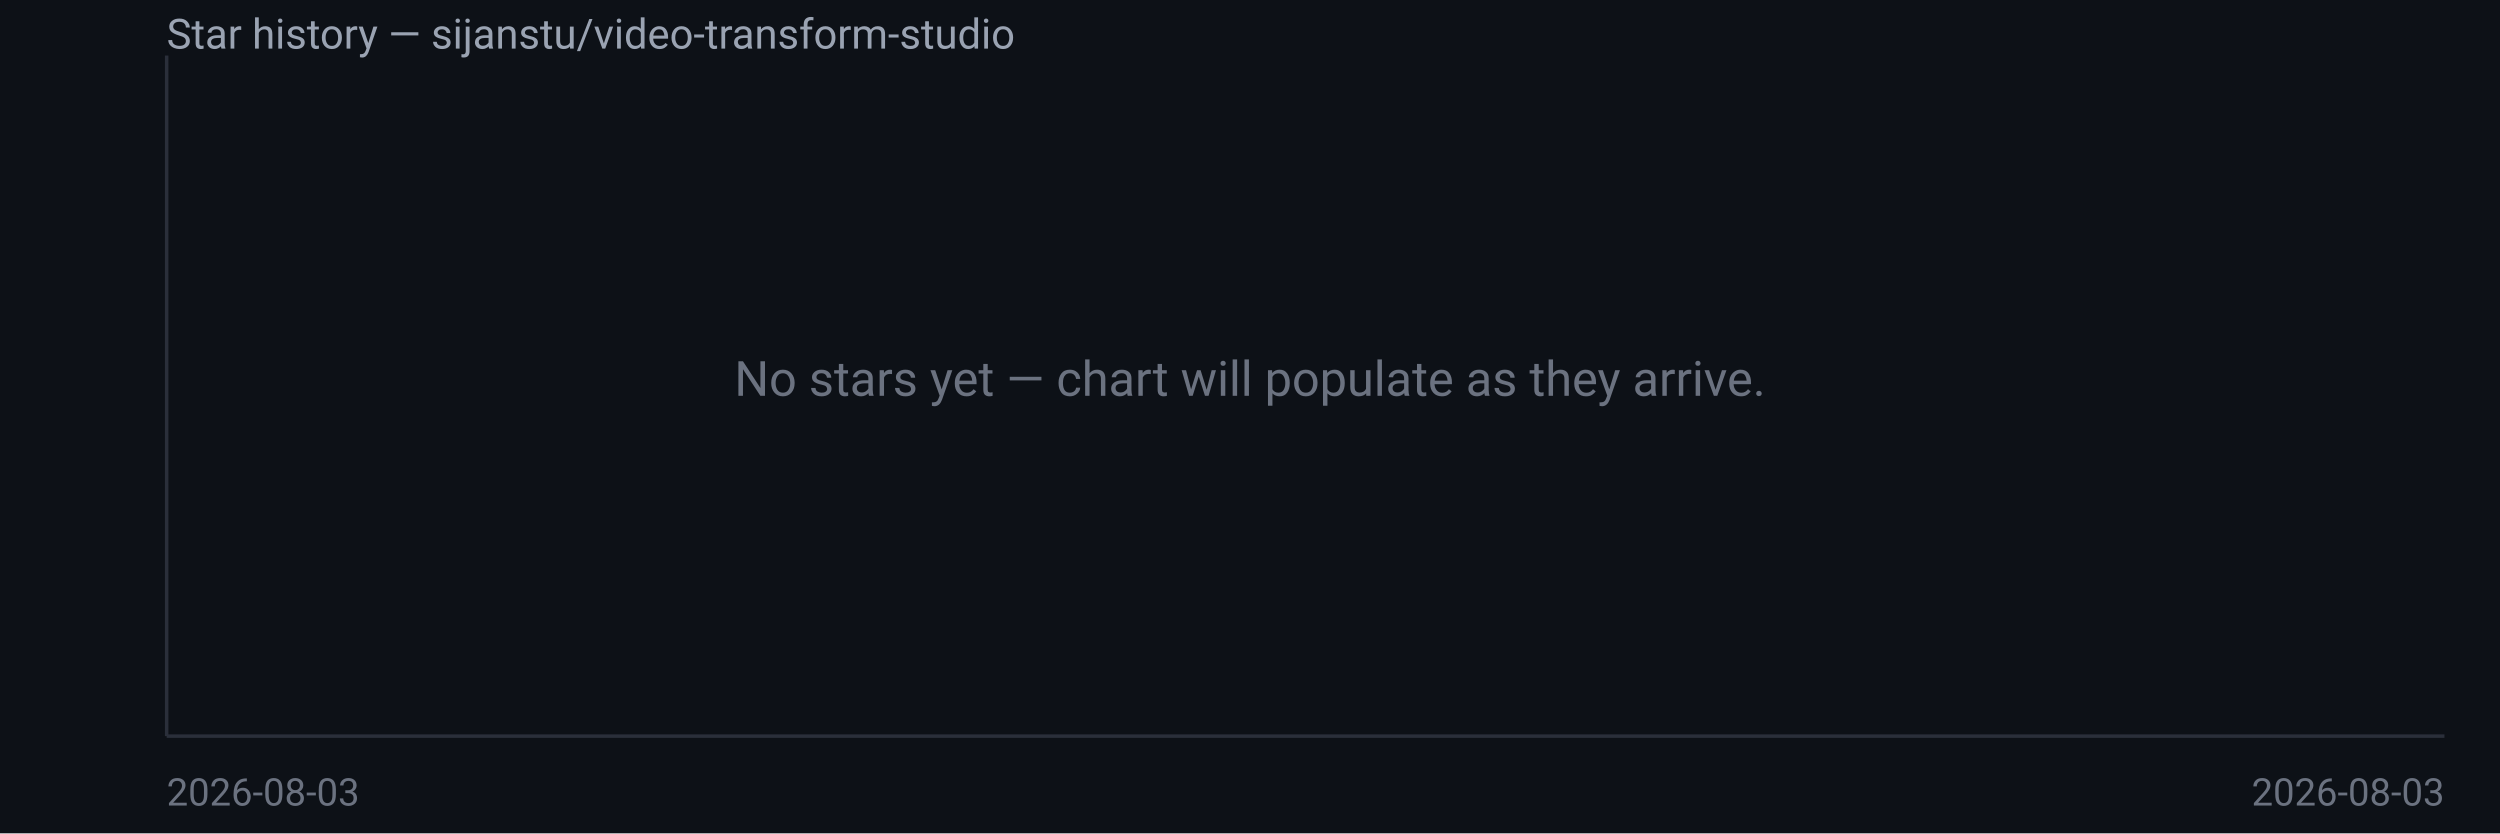
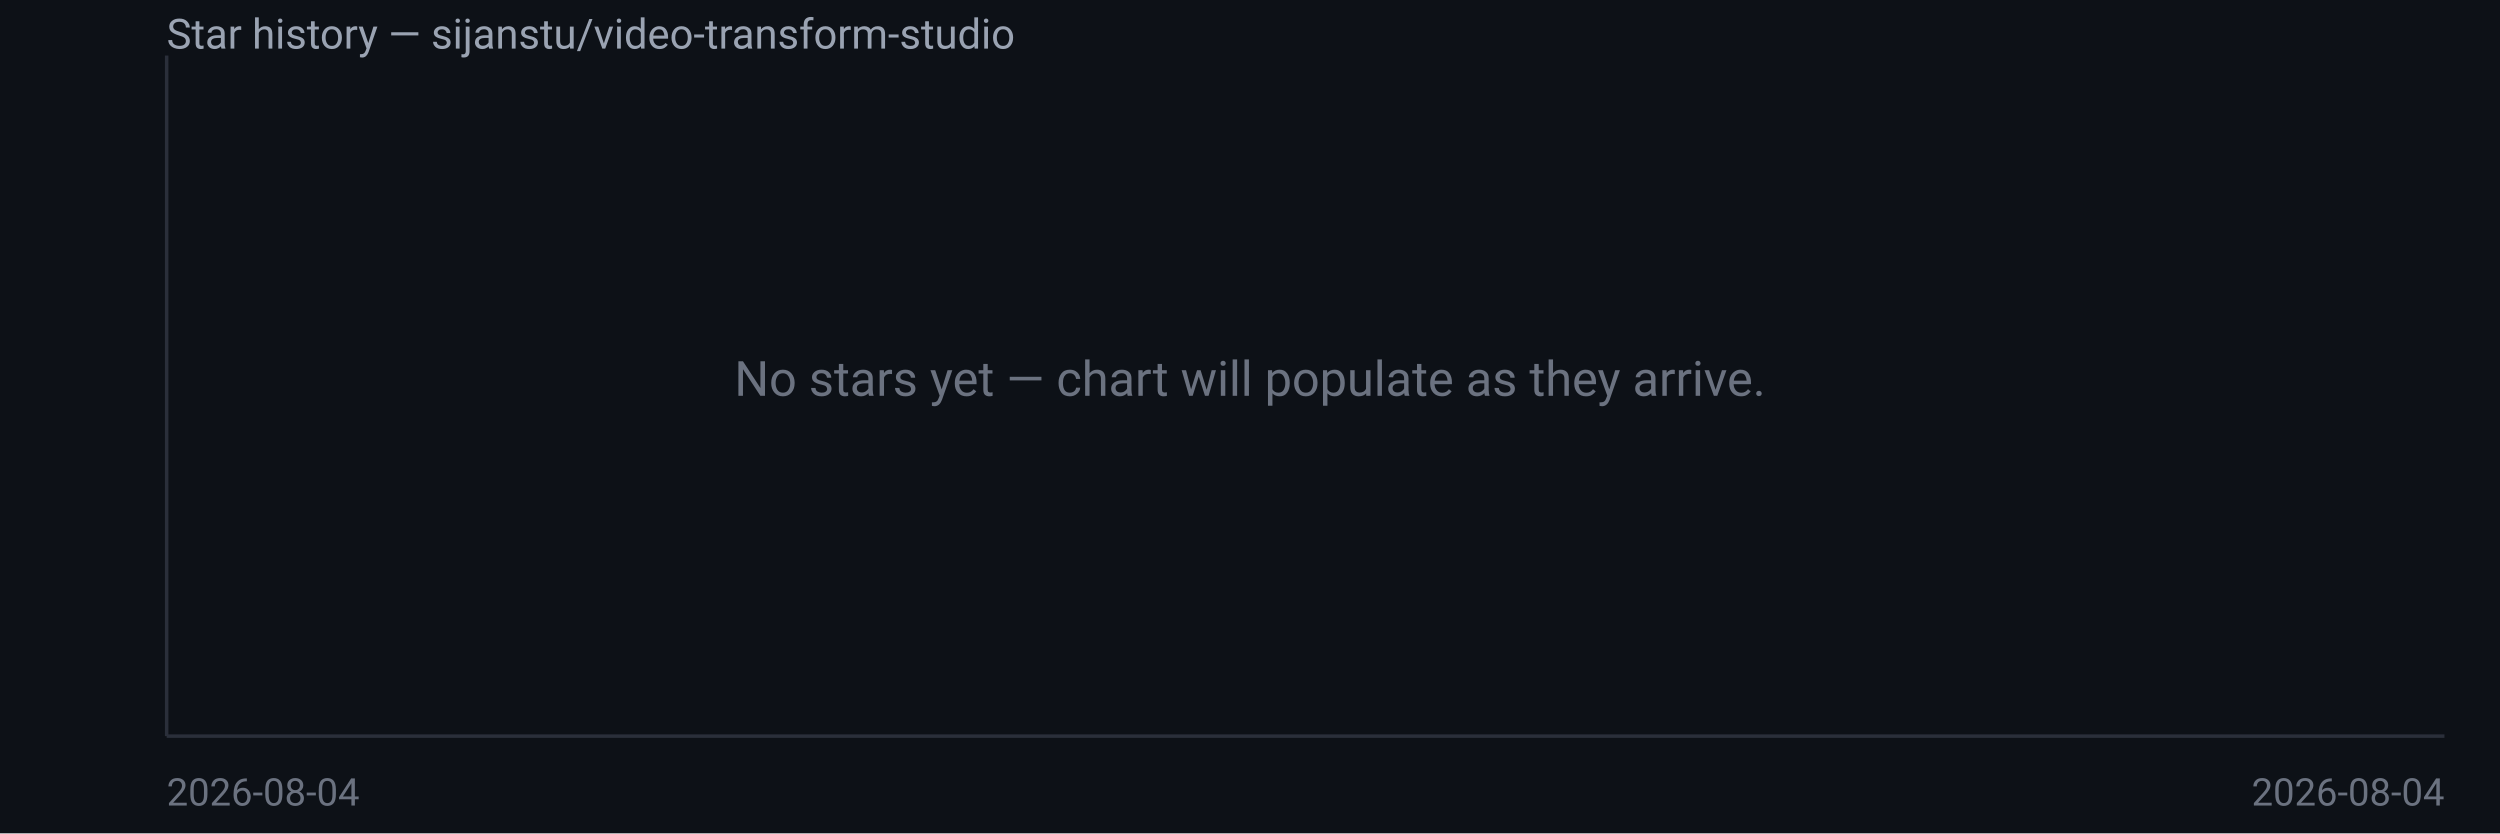
<svg xmlns="http://www.w3.org/2000/svg" width="720" height="240" viewBox="0 0 720 240" font-family="system-ui,Segoe UI,Roboto,sans-serif">
  <rect width="720" height="240" fill="#0d1117" />
  <text x="48" y="14" fill="#9aa3b2" font-size="12">Star history — sijanstu/video-transform-studio</text>
  <line x1="48" y1="16" x2="48" y2="212" stroke="#2a2f3a" />
  <line x1="48" y1="212" x2="704" y2="212" stroke="#2a2f3a" />
  <text x="360.0" y="114.0" fill="#6b7280" font-size="14" text-anchor="middle">No stars yet — chart will populate as they arrive.</text>
-   <text x="48" y="232" fill="#6b7280" font-size="11">2026-08-03</text>
-   <text x="704" y="232" fill="#6b7280" font-size="11" text-anchor="end">2026-08-03</text>
+   <text x="48" y="232" fill="#6b7280" font-size="11">2026-08-04</text>
+   <text x="704" y="232" fill="#6b7280" font-size="11" text-anchor="end">2026-08-04</text>
</svg>
